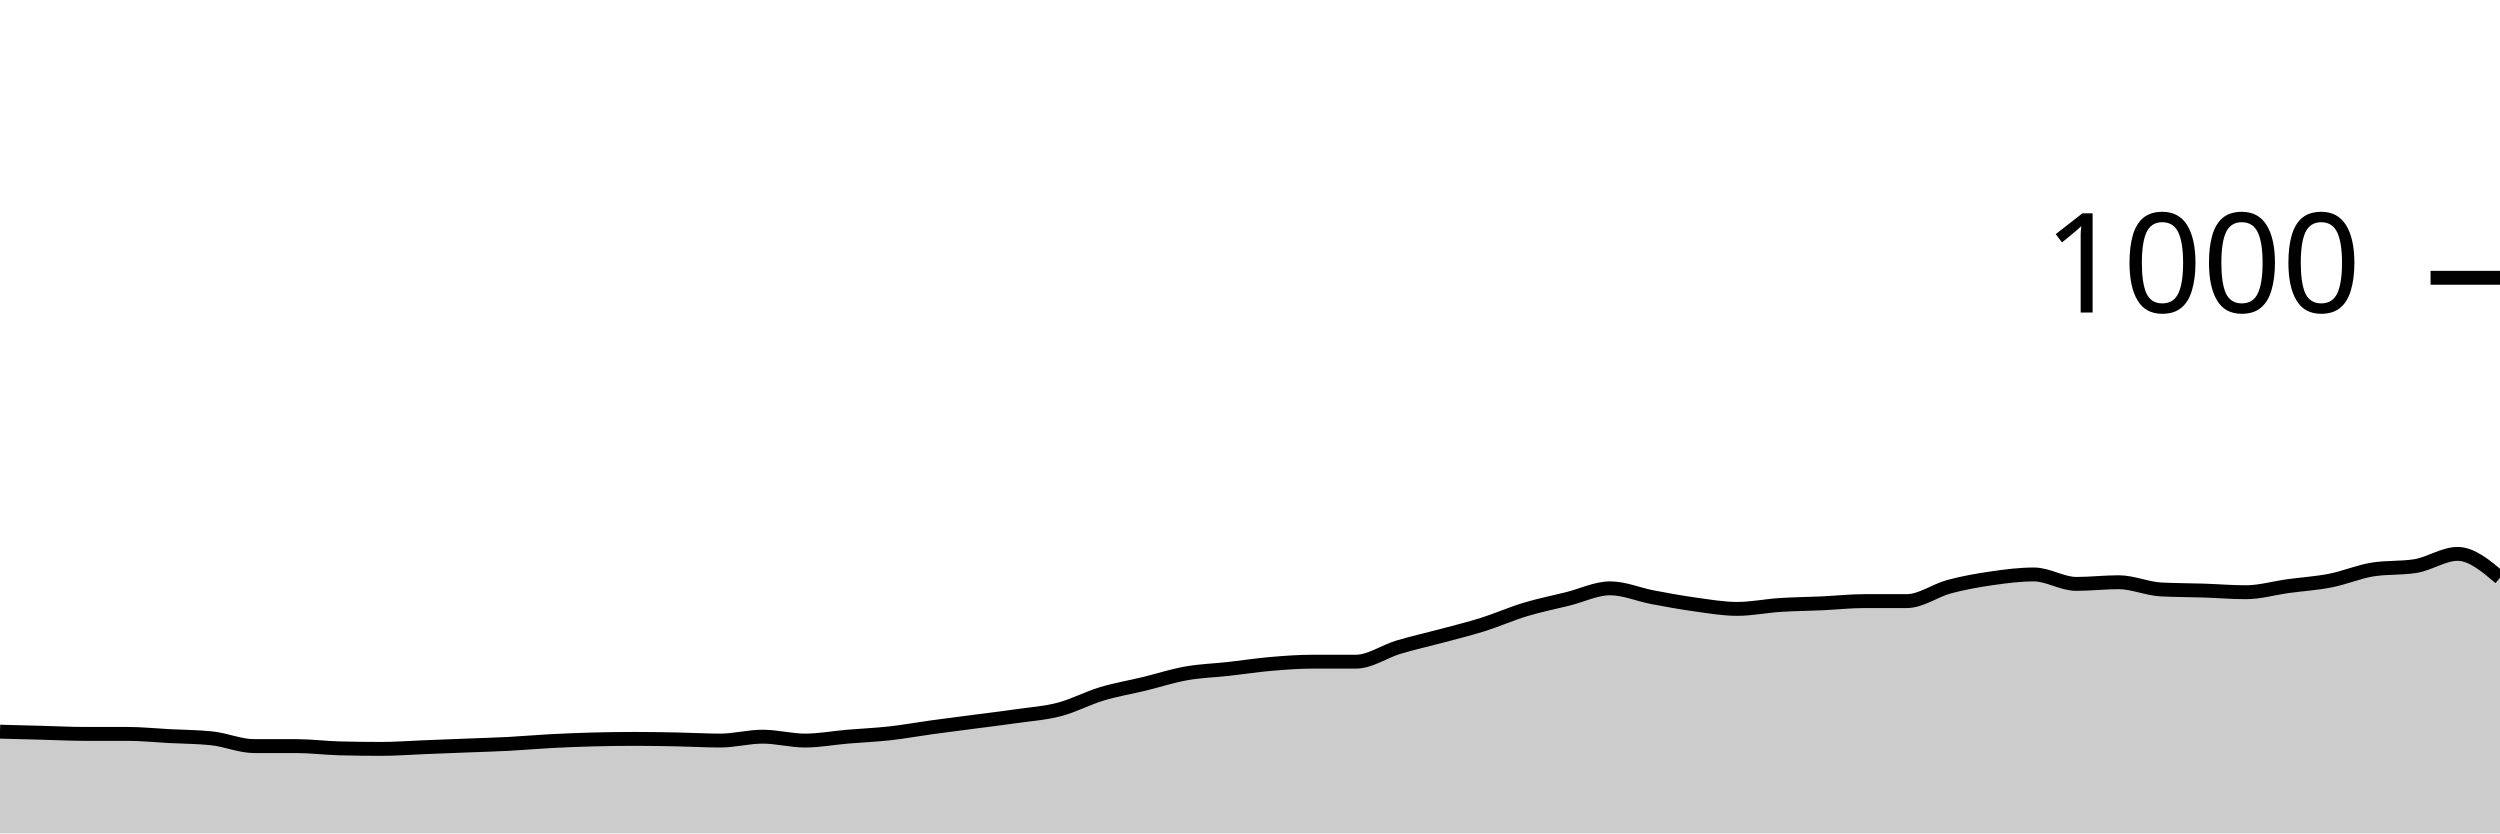
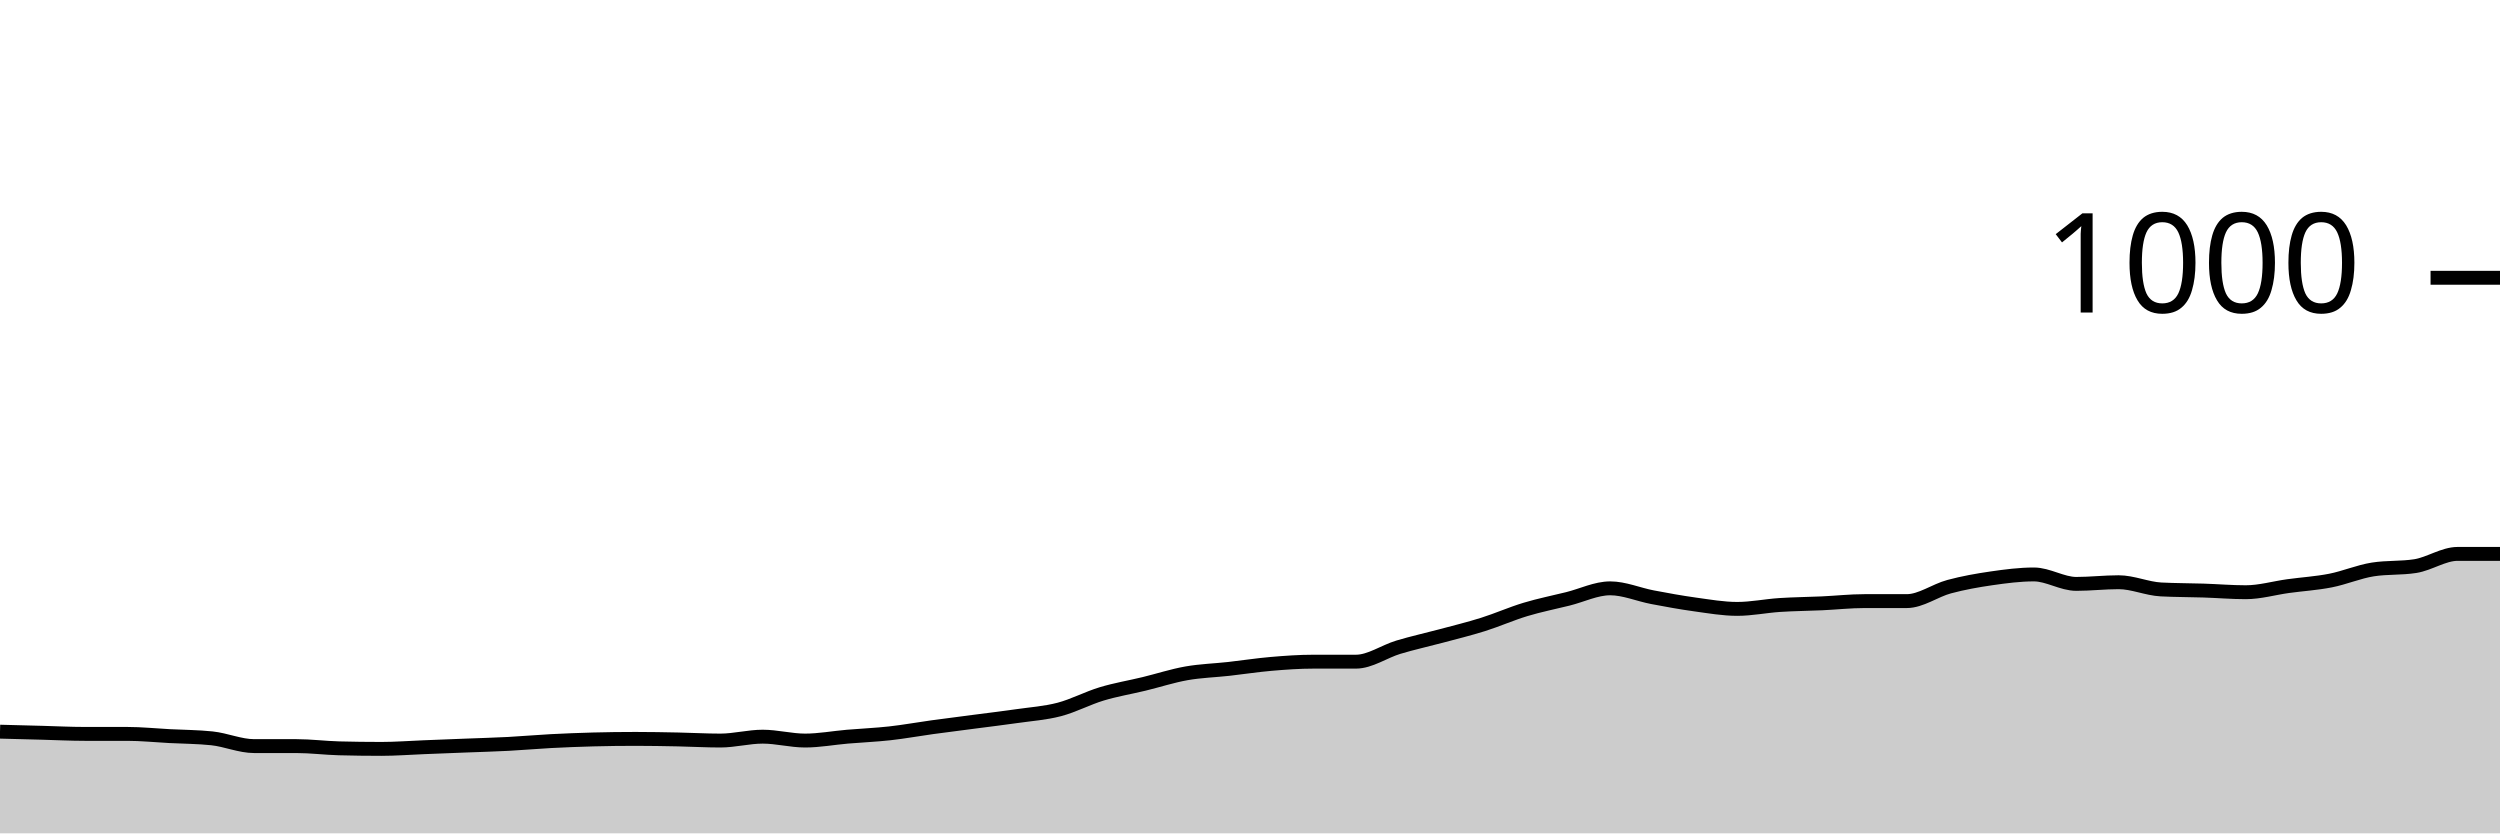
<svg xmlns="http://www.w3.org/2000/svg" viewBox="0 0 180 60">
  <g transform="translate(0,20)">
-     <path class="area" fill="rgba(0, 0, 0, 0.2)" d="M0,32.68C1.017,32.707,2.034,32.733,3.051,32.76C4.068,32.787,5.085,32.84,6.102,32.84C7.119,32.84,8.136,32.84,9.153,32.84C10.169,32.84,11.186,32.947,12.203,33C13.22,33.053,14.237,33.053,15.254,33.16C16.271,33.267,17.288,33.72,18.305,33.72C19.322,33.72,20.339,33.72,21.356,33.72C22.373,33.72,23.39,33.853,24.407,33.88C25.424,33.907,26.441,33.92,27.458,33.92C28.475,33.92,29.492,33.84,30.508,33.8C31.525,33.76,32.542,33.72,33.559,33.68C34.576,33.64,35.593,33.613,36.61,33.56C37.627,33.507,38.644,33.413,39.661,33.36C40.678,33.307,41.695,33.267,42.712,33.24C43.729,33.213,44.746,33.2,45.763,33.2C46.78,33.2,47.797,33.22,48.814,33.24C49.831,33.26,50.847,33.32,51.864,33.32C52.881,33.32,53.898,33.04,54.915,33.04C55.932,33.04,56.949,33.32,57.966,33.32C58.983,33.32,60,33.127,61.017,33.04C62.034,32.953,63.051,32.913,64.068,32.8C65.085,32.687,66.102,32.5,67.119,32.36C68.136,32.22,69.153,32.093,70.169,31.96C71.186,31.827,72.203,31.707,73.22,31.56C74.237,31.413,75.254,31.347,76.271,31.08C77.288,30.813,78.305,30.267,79.322,29.96C80.339,29.653,81.356,29.487,82.373,29.24C83.39,28.993,84.407,28.66,85.424,28.48C86.441,28.3,87.458,28.273,88.475,28.16C89.492,28.047,90.508,27.887,91.525,27.8C92.542,27.713,93.559,27.64,94.576,27.64C95.593,27.64,96.61,27.64,97.627,27.64C98.644,27.64,99.661,26.907,100.678,26.6C101.695,26.293,102.712,26.073,103.729,25.8C104.746,25.527,105.763,25.28,106.78,24.96C107.797,24.64,108.814,24.187,109.831,23.88C110.847,23.573,111.864,23.373,112.881,23.12C113.898,22.867,114.915,22.36,115.932,22.36C116.949,22.36,117.966,22.807,118.983,23C120,23.193,121.017,23.38,122.034,23.52C123.051,23.66,124.068,23.84,125.085,23.84C126.102,23.84,127.119,23.627,128.136,23.56C129.153,23.493,130.169,23.487,131.186,23.44C132.203,23.393,133.22,23.28,134.237,23.28C135.254,23.28,136.271,23.28,137.288,23.28C138.305,23.28,139.322,22.513,140.339,22.24C141.356,21.967,142.373,21.787,143.39,21.64C144.407,21.493,145.424,21.36,146.441,21.36C147.458,21.36,148.475,22.04,149.492,22.04C150.508,22.04,151.525,21.92,152.542,21.92C153.559,21.92,154.576,22.387,155.593,22.44C156.61,22.493,157.627,22.487,158.644,22.52C159.661,22.553,160.678,22.64,161.695,22.64C162.712,22.64,163.729,22.34,164.746,22.2C165.763,22.06,166.78,22,167.797,21.8C168.814,21.6,169.831,21.16,170.847,21C171.864,20.84,172.881,20.92,173.898,20.76C174.915,20.6,175.932,19.88,176.949,19.88C177.966,19.88,178.983,20.74,180,21.6L180,40C178.983,40,177.966,40,176.949,40C175.932,40,174.915,40,173.898,40C172.881,40,171.864,40,170.847,40C169.831,40,168.814,40,167.797,40C166.78,40,165.763,40,164.746,40C163.729,40,162.712,40,161.695,40C160.678,40,159.661,40,158.644,40C157.627,40,156.61,40,155.593,40C154.576,40,153.559,40,152.542,40C151.525,40,150.508,40,149.492,40C148.475,40,147.458,40,146.441,40C145.424,40,144.407,40,143.39,40C142.373,40,141.356,40,140.339,40C139.322,40,138.305,40,137.288,40C136.271,40,135.254,40,134.237,40C133.22,40,132.203,40,131.186,40C130.169,40,129.153,40,128.136,40C127.119,40,126.102,40,125.085,40C124.068,40,123.051,40,122.034,40C121.017,40,120,40,118.983,40C117.966,40,116.949,40,115.932,40C114.915,40,113.898,40,112.881,40C111.864,40,110.847,40,109.831,40C108.814,40,107.797,40,106.78,40C105.763,40,104.746,40,103.729,40C102.712,40,101.695,40,100.678,40C99.661,40,98.644,40,97.627,40C96.61,40,95.593,40,94.576,40C93.559,40,92.542,40,91.525,40C90.508,40,89.492,40,88.475,40C87.458,40,86.441,40,85.424,40C84.407,40,83.39,40,82.373,40C81.356,40,80.339,40,79.322,40C78.305,40,77.288,40,76.271,40C75.254,40,74.237,40,73.22,40C72.203,40,71.186,40,70.169,40C69.153,40,68.136,40,67.119,40C66.102,40,65.085,40,64.068,40C63.051,40,62.034,40,61.017,40C60,40,58.983,40,57.966,40C56.949,40,55.932,40,54.915,40C53.898,40,52.881,40,51.864,40C50.847,40,49.831,40,48.814,40C47.797,40,46.78,40,45.763,40C44.746,40,43.729,40,42.712,40C41.695,40,40.678,40,39.661,40C38.644,40,37.627,40,36.61,40C35.593,40,34.576,40,33.559,40C32.542,40,31.525,40,30.508,40C29.492,40,28.475,40,27.458,40C26.441,40,25.424,40,24.407,40C23.39,40,22.373,40,21.356,40C20.339,40,19.322,40,18.305,40C17.288,40,16.271,40,15.254,40C14.237,40,13.22,40,12.203,40C11.186,40,10.169,40,9.153,40C8.136,40,7.119,40,6.102,40C5.085,40,4.068,40,3.051,40C2.034,40,1.017,40,0,40Z" />
-     <path class="line" stroke="black" fill="none" d="M0,32.68C1.017,32.707,2.034,32.733,3.051,32.76C4.068,32.787,5.085,32.84,6.102,32.84C7.119,32.84,8.136,32.84,9.153,32.84C10.169,32.84,11.186,32.947,12.203,33C13.22,33.053,14.237,33.053,15.254,33.16C16.271,33.267,17.288,33.72,18.305,33.72C19.322,33.72,20.339,33.72,21.356,33.72C22.373,33.72,23.39,33.853,24.407,33.88C25.424,33.907,26.441,33.92,27.458,33.92C28.475,33.92,29.492,33.84,30.508,33.8C31.525,33.76,32.542,33.72,33.559,33.68C34.576,33.64,35.593,33.613,36.61,33.56C37.627,33.507,38.644,33.413,39.661,33.36C40.678,33.307,41.695,33.267,42.712,33.24C43.729,33.213,44.746,33.2,45.763,33.2C46.78,33.2,47.797,33.22,48.814,33.24C49.831,33.26,50.847,33.32,51.864,33.32C52.881,33.32,53.898,33.04,54.915,33.04C55.932,33.04,56.949,33.32,57.966,33.32C58.983,33.32,60,33.127,61.017,33.04C62.034,32.953,63.051,32.913,64.068,32.8C65.085,32.687,66.102,32.5,67.119,32.36C68.136,32.22,69.153,32.093,70.169,31.96C71.186,31.827,72.203,31.707,73.22,31.56C74.237,31.413,75.254,31.347,76.271,31.08C77.288,30.813,78.305,30.267,79.322,29.96C80.339,29.653,81.356,29.487,82.373,29.24C83.39,28.993,84.407,28.66,85.424,28.48C86.441,28.3,87.458,28.273,88.475,28.16C89.492,28.047,90.508,27.887,91.525,27.8C92.542,27.713,93.559,27.64,94.576,27.64C95.593,27.64,96.61,27.64,97.627,27.64C98.644,27.64,99.661,26.907,100.678,26.6C101.695,26.293,102.712,26.073,103.729,25.8C104.746,25.527,105.763,25.28,106.78,24.96C107.797,24.64,108.814,24.187,109.831,23.88C110.847,23.573,111.864,23.373,112.881,23.12C113.898,22.867,114.915,22.36,115.932,22.36C116.949,22.36,117.966,22.807,118.983,23C120,23.193,121.017,23.38,122.034,23.52C123.051,23.66,124.068,23.84,125.085,23.84C126.102,23.84,127.119,23.627,128.136,23.56C129.153,23.493,130.169,23.487,131.186,23.44C132.203,23.393,133.22,23.28,134.237,23.28C135.254,23.28,136.271,23.28,137.288,23.28C138.305,23.28,139.322,22.513,140.339,22.24C141.356,21.967,142.373,21.787,143.39,21.64C144.407,21.493,145.424,21.36,146.441,21.36C147.458,21.36,148.475,22.04,149.492,22.04C150.508,22.04,151.525,21.92,152.542,21.92C153.559,21.92,154.576,22.387,155.593,22.44C156.61,22.493,157.627,22.487,158.644,22.52C159.661,22.553,160.678,22.64,161.695,22.64C162.712,22.64,163.729,22.34,164.746,22.2C165.763,22.06,166.78,22,167.797,21.8C168.814,21.6,169.831,21.16,170.847,21C171.864,20.84,172.881,20.92,173.898,20.76C174.915,20.6,175.932,19.88,176.949,19.88C177.966,19.88,178.983,20.74,180,21.6" />
+     <path class="area" fill="rgba(0, 0, 0, 0.2)" d="M0,32.68C1.017,32.707,2.034,32.733,3.051,32.76C4.068,32.787,5.085,32.84,6.102,32.84C7.119,32.84,8.136,32.84,9.153,32.84C10.169,32.84,11.186,32.947,12.203,33C13.22,33.053,14.237,33.053,15.254,33.16C16.271,33.267,17.288,33.72,18.305,33.72C19.322,33.72,20.339,33.72,21.356,33.72C22.373,33.72,23.39,33.853,24.407,33.88C25.424,33.907,26.441,33.92,27.458,33.92C28.475,33.92,29.492,33.84,30.508,33.8C31.525,33.76,32.542,33.72,33.559,33.68C34.576,33.64,35.593,33.613,36.61,33.56C37.627,33.507,38.644,33.413,39.661,33.36C40.678,33.307,41.695,33.267,42.712,33.24C43.729,33.213,44.746,33.2,45.763,33.2C46.78,33.2,47.797,33.22,48.814,33.24C49.831,33.26,50.847,33.32,51.864,33.32C52.881,33.32,53.898,33.04,54.915,33.04C55.932,33.04,56.949,33.32,57.966,33.32C58.983,33.32,60,33.127,61.017,33.04C62.034,32.953,63.051,32.913,64.068,32.8C65.085,32.687,66.102,32.5,67.119,32.36C68.136,32.22,69.153,32.093,70.169,31.96C71.186,31.827,72.203,31.707,73.22,31.56C74.237,31.413,75.254,31.347,76.271,31.08C77.288,30.813,78.305,30.267,79.322,29.96C80.339,29.653,81.356,29.487,82.373,29.24C83.39,28.993,84.407,28.66,85.424,28.48C86.441,28.3,87.458,28.273,88.475,28.16C89.492,28.047,90.508,27.887,91.525,27.8C92.542,27.713,93.559,27.64,94.576,27.64C95.593,27.64,96.61,27.64,97.627,27.64C98.644,27.64,99.661,26.907,100.678,26.6C101.695,26.293,102.712,26.073,103.729,25.8C104.746,25.527,105.763,25.28,106.78,24.96C107.797,24.64,108.814,24.187,109.831,23.88C110.847,23.573,111.864,23.373,112.881,23.12C113.898,22.867,114.915,22.36,115.932,22.36C116.949,22.36,117.966,22.807,118.983,23C120,23.193,121.017,23.38,122.034,23.52C123.051,23.66,124.068,23.84,125.085,23.84C126.102,23.84,127.119,23.627,128.136,23.56C129.153,23.493,130.169,23.487,131.186,23.44C132.203,23.393,133.22,23.28,134.237,23.28C135.254,23.28,136.271,23.28,137.288,23.28C138.305,23.28,139.322,22.513,140.339,22.24C141.356,21.967,142.373,21.787,143.39,21.64C144.407,21.493,145.424,21.36,146.441,21.36C147.458,21.36,148.475,22.04,149.492,22.04C150.508,22.04,151.525,21.92,152.542,21.92C153.559,21.92,154.576,22.387,155.593,22.44C156.61,22.493,157.627,22.487,158.644,22.52C159.661,22.553,160.678,22.64,161.695,22.64C162.712,22.64,163.729,22.34,164.746,22.2C165.763,22.06,166.78,22,167.797,21.8C168.814,21.6,169.831,21.16,170.847,21C171.864,20.84,172.881,20.92,173.898,20.76C174.915,20.6,175.932,19.88,176.949,19.88C177.966,19.88,178.983,19.88,180,19.88L180,40C178.983,40,177.966,40,176.949,40C175.932,40,174.915,40,173.898,40C172.881,40,171.864,40,170.847,40C169.831,40,168.814,40,167.797,40C166.78,40,165.763,40,164.746,40C163.729,40,162.712,40,161.695,40C160.678,40,159.661,40,158.644,40C157.627,40,156.61,40,155.593,40C154.576,40,153.559,40,152.542,40C151.525,40,150.508,40,149.492,40C148.475,40,147.458,40,146.441,40C145.424,40,144.407,40,143.39,40C142.373,40,141.356,40,140.339,40C139.322,40,138.305,40,137.288,40C136.271,40,135.254,40,134.237,40C133.22,40,132.203,40,131.186,40C130.169,40,129.153,40,128.136,40C127.119,40,126.102,40,125.085,40C124.068,40,123.051,40,122.034,40C121.017,40,120,40,118.983,40C117.966,40,116.949,40,115.932,40C114.915,40,113.898,40,112.881,40C111.864,40,110.847,40,109.831,40C108.814,40,107.797,40,106.78,40C105.763,40,104.746,40,103.729,40C102.712,40,101.695,40,100.678,40C99.661,40,98.644,40,97.627,40C96.61,40,95.593,40,94.576,40C93.559,40,92.542,40,91.525,40C90.508,40,89.492,40,88.475,40C87.458,40,86.441,40,85.424,40C84.407,40,83.39,40,82.373,40C81.356,40,80.339,40,79.322,40C78.305,40,77.288,40,76.271,40C75.254,40,74.237,40,73.22,40C72.203,40,71.186,40,70.169,40C69.153,40,68.136,40,67.119,40C66.102,40,65.085,40,64.068,40C63.051,40,62.034,40,61.017,40C60,40,58.983,40,57.966,40C56.949,40,55.932,40,54.915,40C53.898,40,52.881,40,51.864,40C50.847,40,49.831,40,48.814,40C47.797,40,46.78,40,45.763,40C44.746,40,43.729,40,42.712,40C41.695,40,40.678,40,39.661,40C38.644,40,37.627,40,36.61,40C35.593,40,34.576,40,33.559,40C32.542,40,31.525,40,30.508,40C29.492,40,28.475,40,27.458,40C26.441,40,25.424,40,24.407,40C23.39,40,22.373,40,21.356,40C20.339,40,19.322,40,18.305,40C17.288,40,16.271,40,15.254,40C14.237,40,13.22,40,12.203,40C11.186,40,10.169,40,9.153,40C8.136,40,7.119,40,6.102,40C5.085,40,4.068,40,3.051,40C2.034,40,1.017,40,0,40Z" />
+     <path class="line" stroke="black" fill="none" d="M0,32.68C1.017,32.707,2.034,32.733,3.051,32.76C4.068,32.787,5.085,32.84,6.102,32.84C7.119,32.84,8.136,32.84,9.153,32.84C10.169,32.84,11.186,32.947,12.203,33C13.22,33.053,14.237,33.053,15.254,33.16C16.271,33.267,17.288,33.72,18.305,33.72C19.322,33.72,20.339,33.72,21.356,33.72C22.373,33.72,23.39,33.853,24.407,33.88C25.424,33.907,26.441,33.92,27.458,33.92C28.475,33.92,29.492,33.84,30.508,33.8C31.525,33.76,32.542,33.72,33.559,33.68C34.576,33.64,35.593,33.613,36.61,33.56C37.627,33.507,38.644,33.413,39.661,33.36C40.678,33.307,41.695,33.267,42.712,33.24C43.729,33.213,44.746,33.2,45.763,33.2C46.78,33.2,47.797,33.22,48.814,33.24C49.831,33.26,50.847,33.32,51.864,33.32C52.881,33.32,53.898,33.04,54.915,33.04C55.932,33.04,56.949,33.32,57.966,33.32C58.983,33.32,60,33.127,61.017,33.04C62.034,32.953,63.051,32.913,64.068,32.8C65.085,32.687,66.102,32.5,67.119,32.36C68.136,32.22,69.153,32.093,70.169,31.96C71.186,31.827,72.203,31.707,73.22,31.56C74.237,31.413,75.254,31.347,76.271,31.08C77.288,30.813,78.305,30.267,79.322,29.96C80.339,29.653,81.356,29.487,82.373,29.24C83.39,28.993,84.407,28.66,85.424,28.48C86.441,28.3,87.458,28.273,88.475,28.16C89.492,28.047,90.508,27.887,91.525,27.8C92.542,27.713,93.559,27.64,94.576,27.64C95.593,27.64,96.61,27.64,97.627,27.64C98.644,27.64,99.661,26.907,100.678,26.6C101.695,26.293,102.712,26.073,103.729,25.8C104.746,25.527,105.763,25.28,106.78,24.96C107.797,24.64,108.814,24.187,109.831,23.88C110.847,23.573,111.864,23.373,112.881,23.12C113.898,22.867,114.915,22.36,115.932,22.36C116.949,22.36,117.966,22.807,118.983,23C120,23.193,121.017,23.38,122.034,23.52C123.051,23.66,124.068,23.84,125.085,23.84C126.102,23.84,127.119,23.627,128.136,23.56C129.153,23.493,130.169,23.487,131.186,23.44C132.203,23.393,133.22,23.28,134.237,23.28C135.254,23.28,136.271,23.28,137.288,23.28C138.305,23.28,139.322,22.513,140.339,22.24C141.356,21.967,142.373,21.787,143.39,21.64C144.407,21.493,145.424,21.36,146.441,21.36C147.458,21.36,148.475,22.04,149.492,22.04C150.508,22.04,151.525,21.92,152.542,21.92C153.559,21.92,154.576,22.387,155.593,22.44C156.61,22.493,157.627,22.487,158.644,22.52C159.661,22.553,160.678,22.64,161.695,22.64C162.712,22.64,163.729,22.34,164.746,22.2C165.763,22.06,166.78,22,167.797,21.8C168.814,21.6,169.831,21.16,170.847,21C171.864,20.84,172.881,20.92,173.898,20.76C174.915,20.6,175.932,19.88,176.949,19.88C177.966,19.88,178.983,19.88,180,19.88" />
    <path class="axis-ceiling" stroke-width="1" stroke="black" fill="none" d="M175,0L180,0" />
    <text class="axis-ceiling-label" font-family="sans-serif" text-anchor="end" font-size="10px" x="170" y="2.5">1000</text>
  </g>
</svg>
